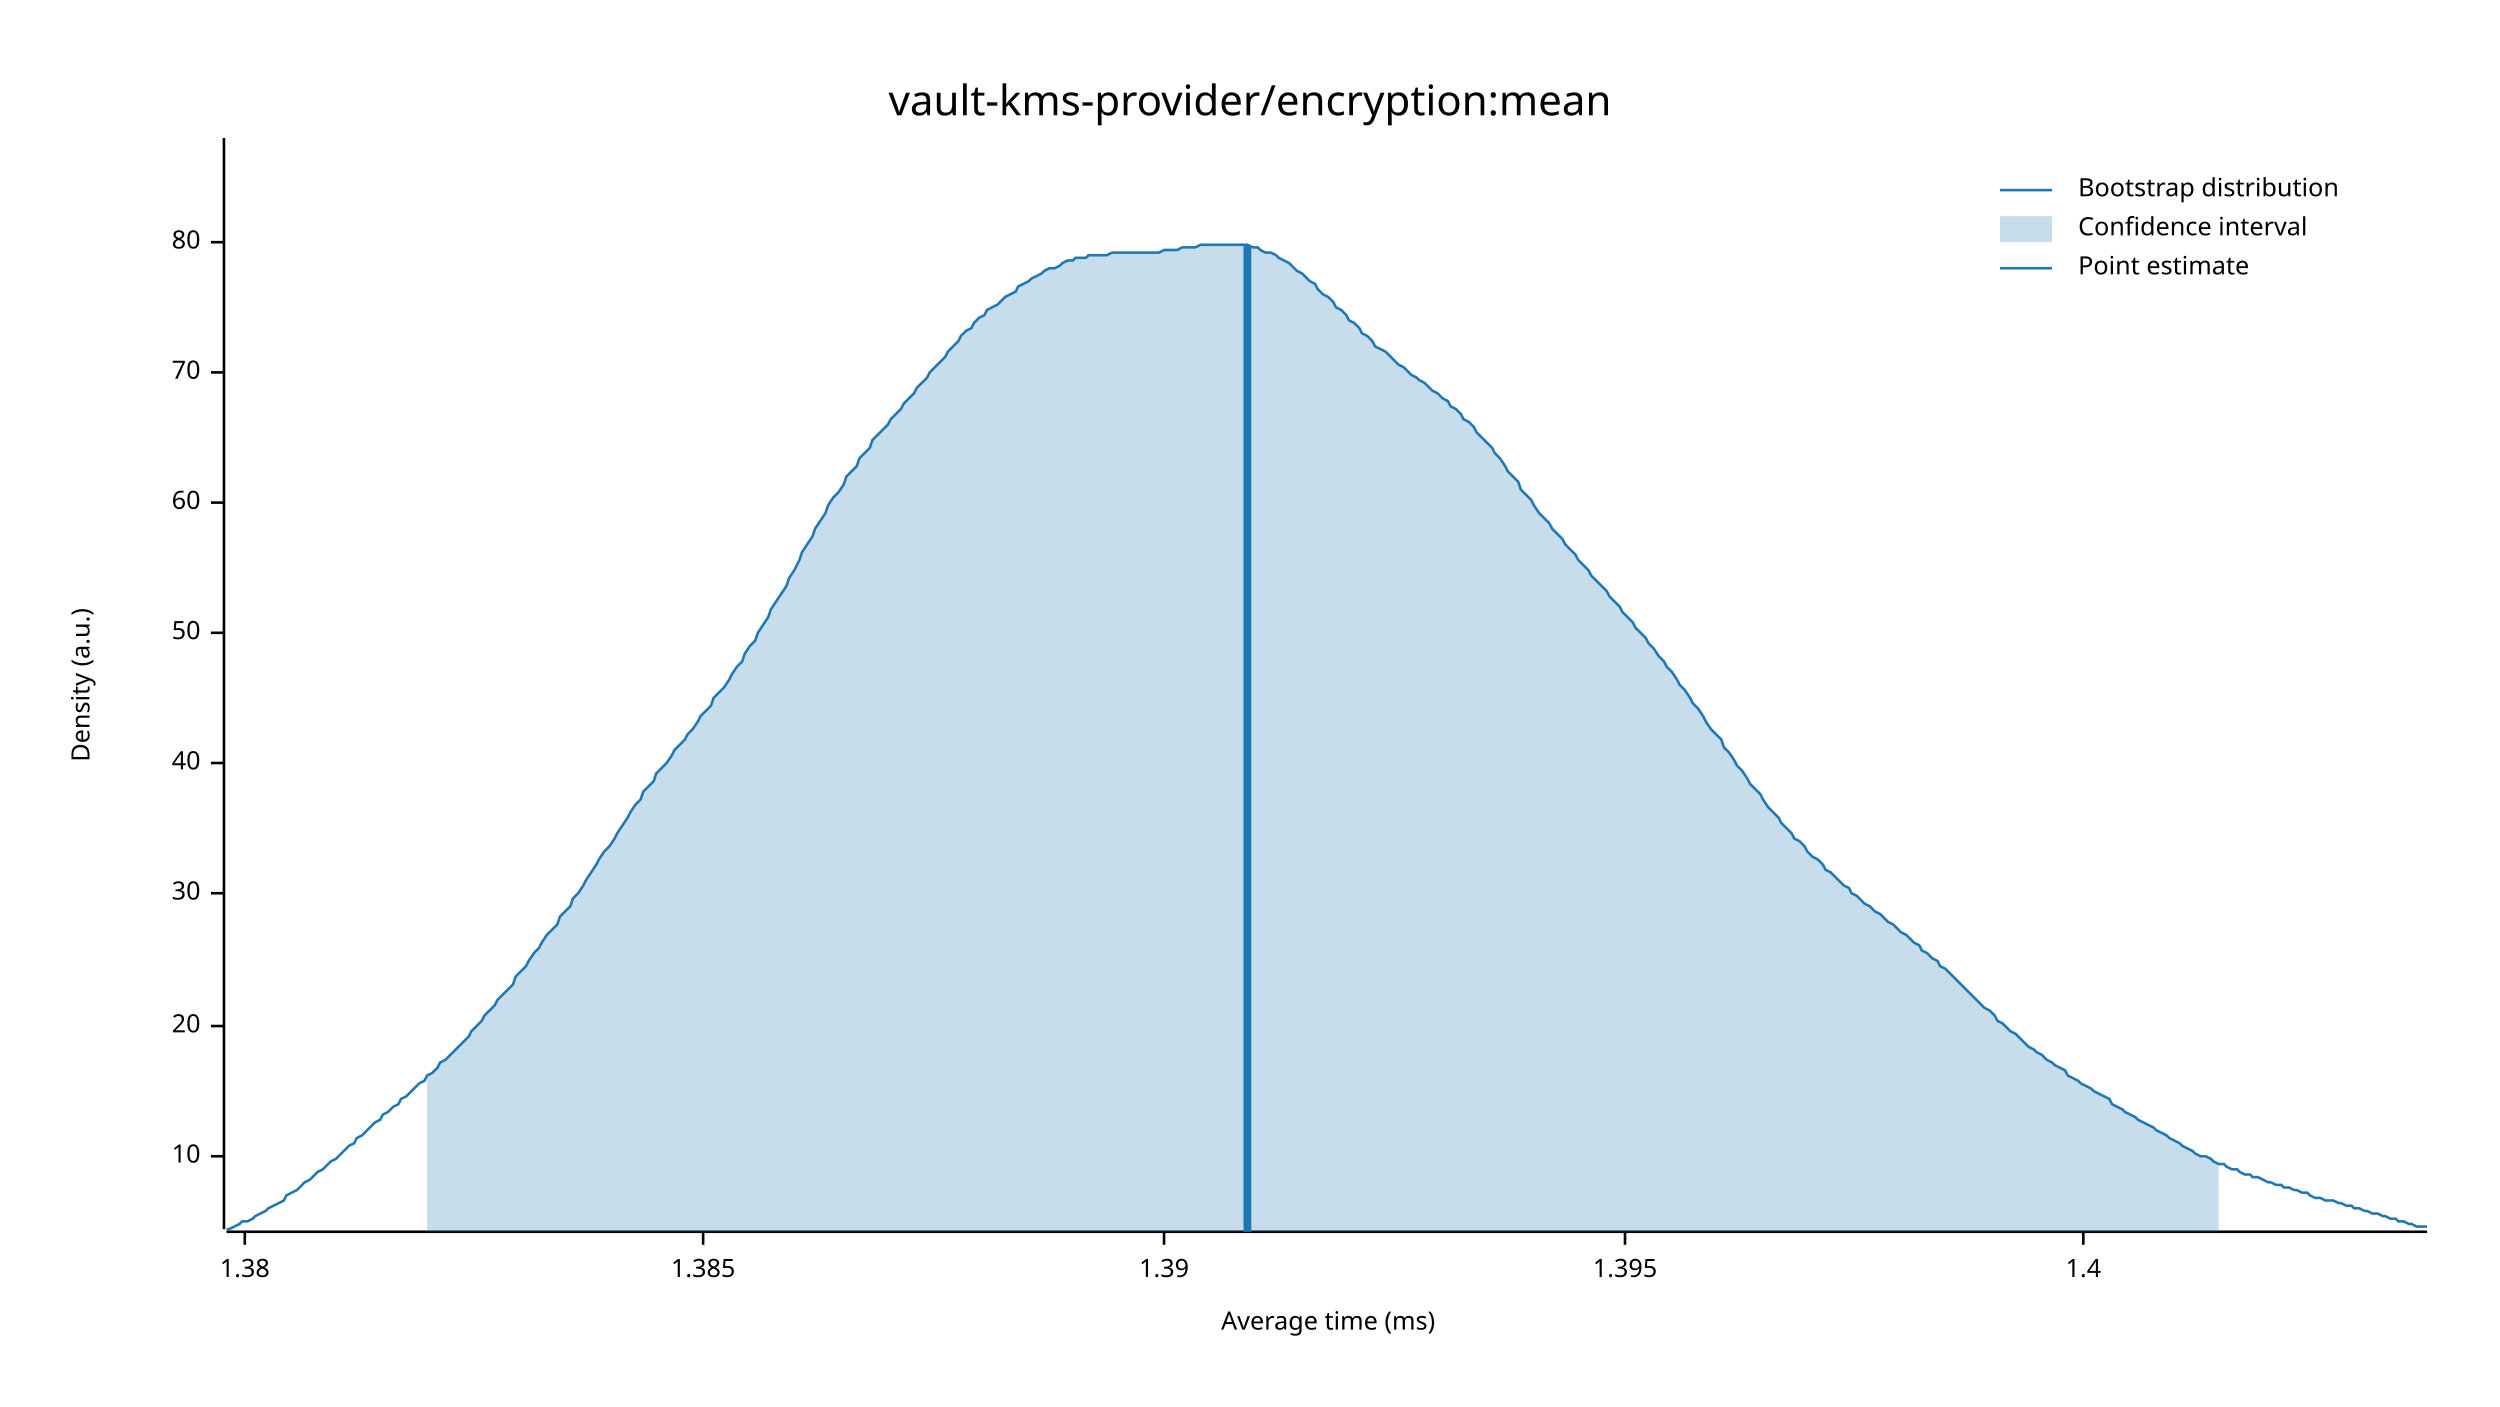
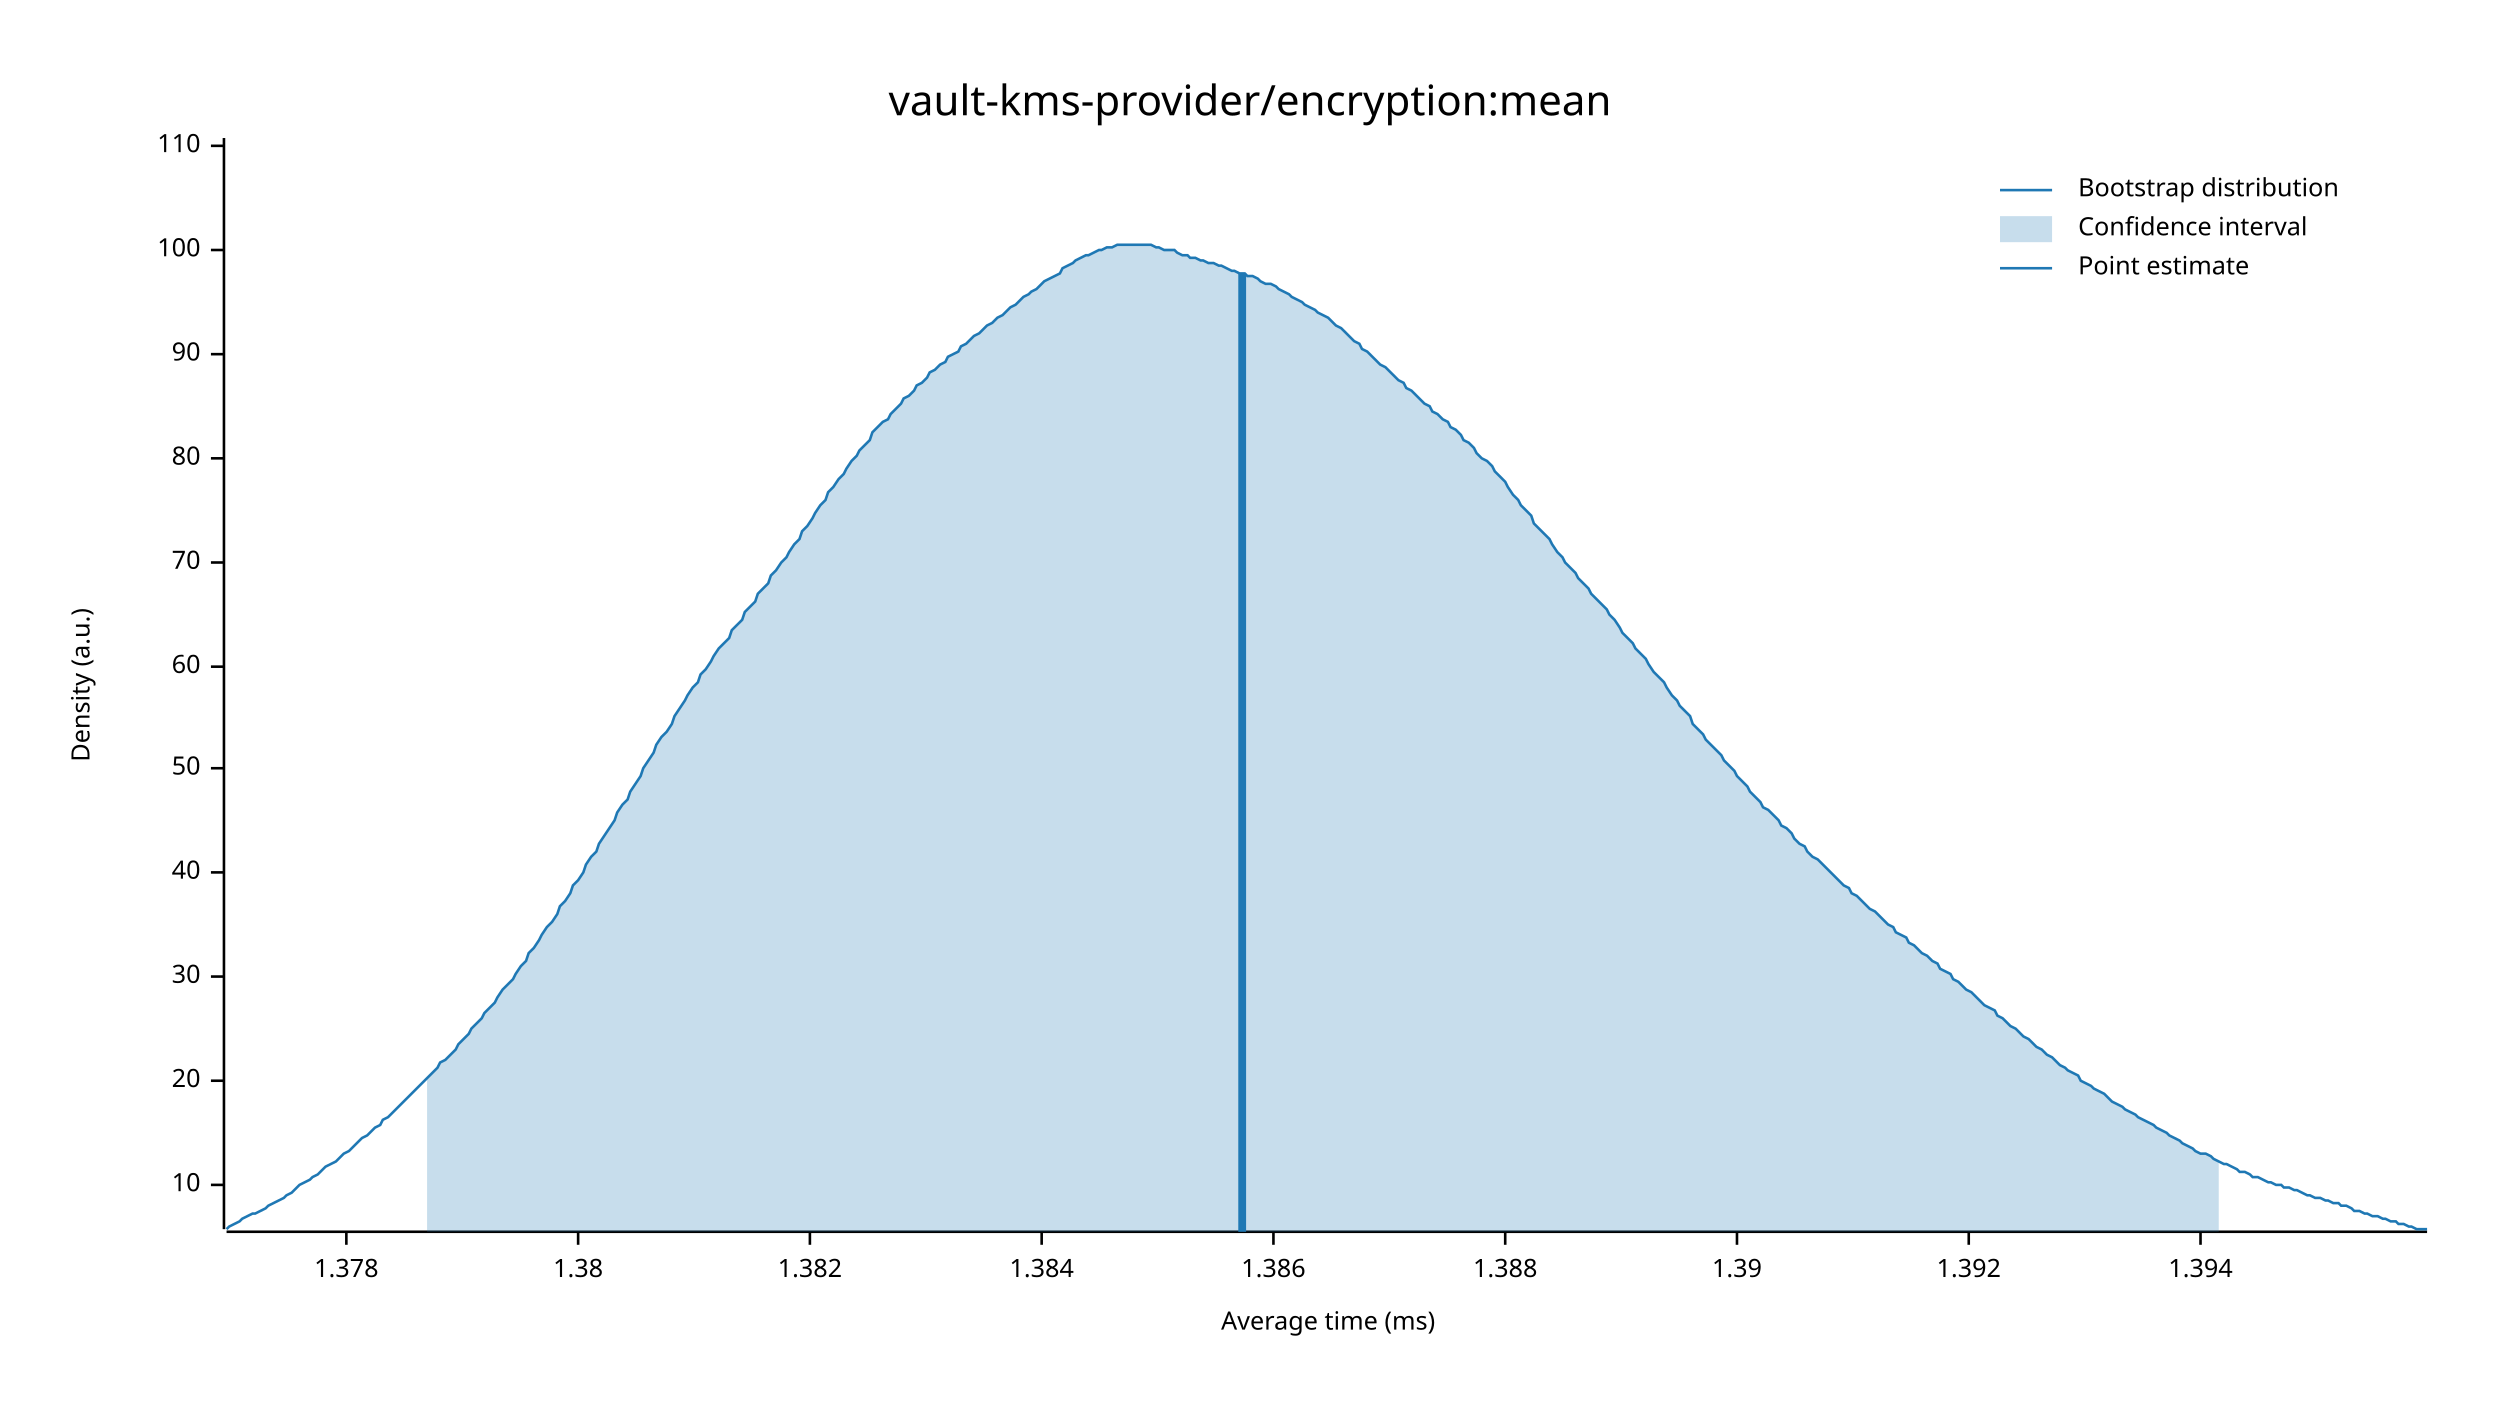
<svg xmlns="http://www.w3.org/2000/svg" width="960" height="540" viewBox="0 0 960 540">
  <text x="480" y="32" dy="0.76em" text-anchor="middle" font-family="sans-serif" font-size="16.129" opacity="1" fill="#000000">
vault-kms-provider/encryption:mean
</text>
  <text x="27" y="263" dy="0.76em" text-anchor="middle" font-family="sans-serif" font-size="9.677" opacity="1" fill="#000000" transform="rotate(270, 27, 263)">
Density (a.u.)
</text>
  <text x="510" y="513" dy="-0.5ex" text-anchor="middle" font-family="sans-serif" font-size="9.677" opacity="1" fill="#000000">
Average time (ms)
</text>
  <polyline fill="none" opacity="1" stroke="#000000" stroke-width="1" points="86,53 86,472 " />
-   <text x="77" y="444" dy="0.5ex" text-anchor="end" font-family="sans-serif" font-size="9.677" opacity="1" fill="#000000">
+   <text x="77" y="455" dy="0.5ex" text-anchor="end" font-family="sans-serif" font-size="9.677" opacity="1" fill="#000000">
10
</text>
-   <polyline fill="none" opacity="1" stroke="#000000" stroke-width="1" points="81,444 86,444 " />
-   <text x="77" y="394" dy="0.5ex" text-anchor="end" font-family="sans-serif" font-size="9.677" opacity="1" fill="#000000">
+   <polyline fill="none" opacity="1" stroke="#000000" stroke-width="1" points="81,455 86,455 " />
+   <text x="77" y="415" dy="0.5ex" text-anchor="end" font-family="sans-serif" font-size="9.677" opacity="1" fill="#000000">
20
</text>
-   <polyline fill="none" opacity="1" stroke="#000000" stroke-width="1" points="81,394 86,394 " />
-   <text x="77" y="343" dy="0.5ex" text-anchor="end" font-family="sans-serif" font-size="9.677" opacity="1" fill="#000000">
+   <polyline fill="none" opacity="1" stroke="#000000" stroke-width="1" points="81,415 86,415 " />
+   <text x="77" y="375" dy="0.5ex" text-anchor="end" font-family="sans-serif" font-size="9.677" opacity="1" fill="#000000">
30
</text>
-   <polyline fill="none" opacity="1" stroke="#000000" stroke-width="1" points="81,343 86,343 " />
-   <text x="77" y="293" dy="0.5ex" text-anchor="end" font-family="sans-serif" font-size="9.677" opacity="1" fill="#000000">
+   <polyline fill="none" opacity="1" stroke="#000000" stroke-width="1" points="81,375 86,375 " />
+   <text x="77" y="335" dy="0.5ex" text-anchor="end" font-family="sans-serif" font-size="9.677" opacity="1" fill="#000000">
40
</text>
-   <polyline fill="none" opacity="1" stroke="#000000" stroke-width="1" points="81,293 86,293 " />
-   <text x="77" y="243" dy="0.5ex" text-anchor="end" font-family="sans-serif" font-size="9.677" opacity="1" fill="#000000">
+   <polyline fill="none" opacity="1" stroke="#000000" stroke-width="1" points="81,335 86,335 " />
+   <text x="77" y="295" dy="0.5ex" text-anchor="end" font-family="sans-serif" font-size="9.677" opacity="1" fill="#000000">
50
</text>
-   <polyline fill="none" opacity="1" stroke="#000000" stroke-width="1" points="81,243 86,243 " />
-   <text x="77" y="193" dy="0.5ex" text-anchor="end" font-family="sans-serif" font-size="9.677" opacity="1" fill="#000000">
+   <polyline fill="none" opacity="1" stroke="#000000" stroke-width="1" points="81,295 86,295 " />
+   <text x="77" y="256" dy="0.5ex" text-anchor="end" font-family="sans-serif" font-size="9.677" opacity="1" fill="#000000">
60
</text>
-   <polyline fill="none" opacity="1" stroke="#000000" stroke-width="1" points="81,193 86,193 " />
-   <text x="77" y="143" dy="0.5ex" text-anchor="end" font-family="sans-serif" font-size="9.677" opacity="1" fill="#000000">
+   <polyline fill="none" opacity="1" stroke="#000000" stroke-width="1" points="81,256 86,256 " />
+   <text x="77" y="216" dy="0.5ex" text-anchor="end" font-family="sans-serif" font-size="9.677" opacity="1" fill="#000000">
70
</text>
-   <polyline fill="none" opacity="1" stroke="#000000" stroke-width="1" points="81,143 86,143 " />
-   <text x="77" y="93" dy="0.5ex" text-anchor="end" font-family="sans-serif" font-size="9.677" opacity="1" fill="#000000">
+   <polyline fill="none" opacity="1" stroke="#000000" stroke-width="1" points="81,216 86,216 " />
+   <text x="77" y="176" dy="0.5ex" text-anchor="end" font-family="sans-serif" font-size="9.677" opacity="1" fill="#000000">
80
</text>
-   <polyline fill="none" opacity="1" stroke="#000000" stroke-width="1" points="81,93 86,93 " />
+   <polyline fill="none" opacity="1" stroke="#000000" stroke-width="1" points="81,176 86,176 " />
+   <text x="77" y="136" dy="0.5ex" text-anchor="end" font-family="sans-serif" font-size="9.677" opacity="1" fill="#000000">
+ 90
+ </text>
+   <polyline fill="none" opacity="1" stroke="#000000" stroke-width="1" points="81,136 86,136 " />
+   <text x="77" y="96" dy="0.5ex" text-anchor="end" font-family="sans-serif" font-size="9.677" opacity="1" fill="#000000">
+ 100
+ </text>
+   <polyline fill="none" opacity="1" stroke="#000000" stroke-width="1" points="81,96 86,96 " />
+   <text x="77" y="56" dy="0.5ex" text-anchor="end" font-family="sans-serif" font-size="9.677" opacity="1" fill="#000000">
+ 110
+ </text>
+   <polyline fill="none" opacity="1" stroke="#000000" stroke-width="1" points="81,56 86,56 " />
  <polyline fill="none" opacity="1" stroke="#000000" stroke-width="1" points="87,473 932,473 " />
-   <text x="94" y="483" dy="0.76em" text-anchor="middle" font-family="sans-serif" font-size="9.677" opacity="1" fill="#000000">
+   <text x="133" y="483" dy="0.76em" text-anchor="middle" font-family="sans-serif" font-size="9.677" opacity="1" fill="#000000">
+ 1.378
+ </text>
+   <polyline fill="none" opacity="1" stroke="#000000" stroke-width="1" points="133,473 133,478 " />
+   <text x="222" y="483" dy="0.76em" text-anchor="middle" font-family="sans-serif" font-size="9.677" opacity="1" fill="#000000">
1.38
</text>
-   <polyline fill="none" opacity="1" stroke="#000000" stroke-width="1" points="94,473 94,478 " />
-   <text x="270" y="483" dy="0.76em" text-anchor="middle" font-family="sans-serif" font-size="9.677" opacity="1" fill="#000000">
- 1.385
+   <polyline fill="none" opacity="1" stroke="#000000" stroke-width="1" points="222,473 222,478 " />
+   <text x="311" y="483" dy="0.76em" text-anchor="middle" font-family="sans-serif" font-size="9.677" opacity="1" fill="#000000">
+ 1.382
</text>
-   <polyline fill="none" opacity="1" stroke="#000000" stroke-width="1" points="270,473 270,478 " />
-   <text x="447" y="483" dy="0.76em" text-anchor="middle" font-family="sans-serif" font-size="9.677" opacity="1" fill="#000000">
+   <polyline fill="none" opacity="1" stroke="#000000" stroke-width="1" points="311,473 311,478 " />
+   <text x="400" y="483" dy="0.76em" text-anchor="middle" font-family="sans-serif" font-size="9.677" opacity="1" fill="#000000">
+ 1.384
+ </text>
+   <polyline fill="none" opacity="1" stroke="#000000" stroke-width="1" points="400,473 400,478 " />
+   <text x="489" y="483" dy="0.76em" text-anchor="middle" font-family="sans-serif" font-size="9.677" opacity="1" fill="#000000">
+ 1.386
+ </text>
+   <polyline fill="none" opacity="1" stroke="#000000" stroke-width="1" points="489,473 489,478 " />
+   <text x="578" y="483" dy="0.76em" text-anchor="middle" font-family="sans-serif" font-size="9.677" opacity="1" fill="#000000">
+ 1.388
+ </text>
+   <polyline fill="none" opacity="1" stroke="#000000" stroke-width="1" points="578,473 578,478 " />
+   <text x="667" y="483" dy="0.76em" text-anchor="middle" font-family="sans-serif" font-size="9.677" opacity="1" fill="#000000">
1.39
</text>
-   <polyline fill="none" opacity="1" stroke="#000000" stroke-width="1" points="447,473 447,478 " />
-   <text x="624" y="483" dy="0.76em" text-anchor="middle" font-family="sans-serif" font-size="9.677" opacity="1" fill="#000000">
- 1.395
+   <polyline fill="none" opacity="1" stroke="#000000" stroke-width="1" points="667,473 667,478 " />
+   <text x="756" y="483" dy="0.76em" text-anchor="middle" font-family="sans-serif" font-size="9.677" opacity="1" fill="#000000">
+ 1.392
</text>
-   <polyline fill="none" opacity="1" stroke="#000000" stroke-width="1" points="624,473 624,478 " />
-   <text x="800" y="483" dy="0.76em" text-anchor="middle" font-family="sans-serif" font-size="9.677" opacity="1" fill="#000000">
- 1.4
+   <polyline fill="none" opacity="1" stroke="#000000" stroke-width="1" points="756,473 756,478 " />
+   <text x="845" y="483" dy="0.76em" text-anchor="middle" font-family="sans-serif" font-size="9.677" opacity="1" fill="#000000">
+ 1.394
</text>
-   <polyline fill="none" opacity="1" stroke="#000000" stroke-width="1" points="800,473 800,478 " />
-   <polyline fill="none" opacity="1" stroke="#1F78B4" stroke-width="1" points="87,472 88,472 90,471 92,470 93,469 95,469 97,468 98,467 100,466 102,465 103,464 105,463 107,462 109,461 110,459 112,458 114,457 115,456 117,454 119,453 120,452 122,450 124,449 125,448 127,446 129,445 131,443 132,442 134,440 136,439 137,437 139,436 141,434 142,433 144,431 146,430 147,428 149,427 151,425 153,424 154,422 156,421 158,419 159,418 161,416 163,415 164,413 166,412 168,410 169,408 171,407 173,405 175,403 176,402 178,400 180,398 181,396 183,394 185,392 186,390 188,388 190,386 191,384 193,382 195,380 197,378 198,375 200,373 202,371 203,369 205,366 207,364 208,362 210,359 212,357 214,355 215,352 217,350 219,348 220,345 222,343 224,340 225,338 227,335 229,332 230,330 232,327 234,325 236,322 237,320 239,317 241,314 242,312 244,309 246,307 247,304 249,302 251,300 252,297 254,295 256,293 258,290 259,288 261,286 263,284 264,282 266,280 268,277 269,275 271,273 273,271 274,268 276,266 278,264 280,261 281,259 283,256 285,254 286,251 288,248 290,246 291,243 293,240 295,237 296,234 298,231 300,228 302,225 303,222 305,219 307,215 308,212 310,209 312,206 313,203 315,200 317,197 318,194 320,191 322,189 324,186 325,183 327,181 329,179 330,176 332,174 334,172 335,169 337,167 339,165 341,163 342,161 344,159 346,157 347,155 349,153 351,151 352,149 354,147 356,145 357,143 359,141 361,139 363,137 364,135 366,133 368,131 369,129 371,127 373,126 374,124 376,122 378,121 379,119 381,118 383,117 385,115 386,114 388,113 390,112 391,110 393,109 395,108 396,107 398,106 400,105 401,104 403,103 405,103 407,102 408,101 410,100 412,100 413,99 415,99 417,99 418,98 420,98 422,98 423,98 425,98 427,97 429,97 430,97 432,97 434,97 435,97 437,97 439,97 440,97 442,97 444,97 445,97 447,96 449,96 451,96 452,96 454,95 456,95 457,95 459,95 461,94 462,94 464,94 466,94 468,94 469,94 471,94 473,94 474,94 476,94 478,94 479,94 481,95 483,95 484,96 486,97 488,97 490,98 491,99 493,100 495,101 496,102 498,104 500,105 501,106 503,108 505,109 506,111 508,113 510,114 512,116 513,118 515,119 517,121 518,123 520,124 522,126 523,128 525,129 527,131 528,133 530,134 532,135 534,137 535,138 537,140 539,141 540,142 542,144 544,145 545,146 547,147 549,149 550,150 552,151 554,153 556,154 557,156 559,157 561,159 562,161 564,162 566,164 567,166 569,168 571,170 573,172 574,174 576,176 578,179 579,181 581,183 583,185 584,188 586,190 588,192 589,194 591,197 593,199 595,201 596,203 598,205 600,207 601,209 603,211 605,213 606,215 608,217 610,219 611,221 613,223 615,225 617,227 618,229 620,231 622,233 623,235 625,237 627,239 628,241 630,243 632,245 633,247 635,249 637,252 639,254 640,256 642,258 644,261 645,263 647,265 649,268 650,270 652,272 654,275 655,277 657,280 659,282 661,284 662,287 664,289 666,292 667,294 669,296 671,299 672,301 674,303 676,305 677,307 679,310 681,312 683,314 684,316 686,318 688,320 689,322 691,323 693,325 694,327 696,329 698,330 700,332 701,334 703,335 705,337 706,338 708,340 710,341 711,343 713,344 715,346 716,347 718,348 720,350 722,351 723,352 725,354 727,355 728,356 730,358 732,359 733,360 735,362 737,363 738,365 740,366 742,368 744,369 745,371 747,372 749,374 750,375 752,377 754,379 755,380 757,382 759,384 760,385 762,387 764,388 766,390 767,392 769,393 771,395 772,396 774,397 776,399 777,400 779,402 781,403 782,404 784,405 786,407 788,408 789,409 791,410 793,411 794,413 796,414 798,415 799,416 801,417 803,418 804,419 806,420 808,421 810,422 811,424 813,425 815,426 816,427 818,428 820,429 821,430 823,431 825,432 827,433 828,434 830,435 832,436 833,437 835,438 837,439 838,440 840,441 842,442 843,443 845,444 847,444 849,445 850,446 852,447 854,447 855,448 857,449 859,449 860,450 862,451 864,451 865,452 867,452 869,453 871,454 872,454 874,455 876,455 877,456 879,456 881,457 882,457 884,458 886,458 887,459 889,460 891,460 893,461 894,461 896,461 898,462 899,462 901,463 903,463 904,464 906,464 908,465 909,465 911,466 913,466 915,467 916,467 918,468 920,468 921,469 923,469 925,470 926,470 928,471 930,471 932,471 " />
-   <polygon opacity="0.25" fill="#1F78B4" points="164,413 166,412 168,410 169,408 171,407 173,405 175,403 176,402 178,400 180,398 181,396 183,394 185,392 186,390 188,388 190,386 191,384 193,382 195,380 197,378 198,375 200,373 202,371 203,369 205,366 207,364 208,362 210,359 212,357 214,355 215,352 217,350 219,348 220,345 222,343 224,340 225,338 227,335 229,332 230,330 232,327 234,325 236,322 237,320 239,317 241,314 242,312 244,309 246,307 247,304 249,302 251,300 252,297 254,295 256,293 258,290 259,288 261,286 263,284 264,282 266,280 268,277 269,275 271,273 273,271 274,268 276,266 278,264 280,261 281,259 283,256 285,254 286,251 288,248 290,246 291,243 293,240 295,237 296,234 298,231 300,228 302,225 303,222 305,219 307,215 308,212 310,209 312,206 313,203 315,200 317,197 318,194 320,191 322,189 324,186 325,183 327,181 329,179 330,176 332,174 334,172 335,169 337,167 339,165 341,163 342,161 344,159 346,157 347,155 349,153 351,151 352,149 354,147 356,145 357,143 359,141 361,139 363,137 364,135 366,133 368,131 369,129 371,127 373,126 374,124 376,122 378,121 379,119 381,118 383,117 385,115 386,114 388,113 390,112 391,110 393,109 395,108 396,107 398,106 400,105 401,104 403,103 405,103 407,102 408,101 410,100 412,100 413,99 415,99 417,99 418,98 420,98 422,98 423,98 425,98 427,97 429,97 430,97 432,97 434,97 435,97 437,97 439,97 440,97 442,97 444,97 445,97 447,96 449,96 451,96 452,96 454,95 456,95 457,95 459,95 461,94 462,94 464,94 466,94 468,94 469,94 471,94 473,94 474,94 476,94 478,94 479,94 481,95 483,95 484,96 486,97 488,97 490,98 491,99 493,100 495,101 496,102 498,104 500,105 501,106 503,108 505,109 506,111 508,113 510,114 512,116 513,118 515,119 517,121 518,123 520,124 522,126 523,128 525,129 527,131 528,133 530,134 532,135 534,137 535,138 537,140 539,141 540,142 542,144 544,145 545,146 547,147 549,149 550,150 552,151 554,153 556,154 557,156 559,157 561,159 562,161 564,162 566,164 567,166 569,168 571,170 573,172 574,174 576,176 578,179 579,181 581,183 583,185 584,188 586,190 588,192 589,194 591,197 593,199 595,201 596,203 598,205 600,207 601,209 603,211 605,213 606,215 608,217 610,219 611,221 613,223 615,225 617,227 618,229 620,231 622,233 623,235 625,237 627,239 628,241 630,243 632,245 633,247 635,249 637,252 639,254 640,256 642,258 644,261 645,263 647,265 649,268 650,270 652,272 654,275 655,277 657,280 659,282 661,284 662,287 664,289 666,292 667,294 669,296 671,299 672,301 674,303 676,305 677,307 679,310 681,312 683,314 684,316 686,318 688,320 689,322 691,323 693,325 694,327 696,329 698,330 700,332 701,334 703,335 705,337 706,338 708,340 710,341 711,343 713,344 715,346 716,347 718,348 720,350 722,351 723,352 725,354 727,355 728,356 730,358 732,359 733,360 735,362 737,363 738,365 740,366 742,368 744,369 745,371 747,372 749,374 750,375 752,377 754,379 755,380 757,382 759,384 760,385 762,387 764,388 766,390 767,392 769,393 771,395 772,396 774,397 776,399 777,400 779,402 781,403 782,404 784,405 786,407 788,408 789,409 791,410 793,411 794,413 796,414 798,415 799,416 801,417 803,418 804,419 806,420 808,421 810,422 811,424 813,425 815,426 816,427 818,428 820,429 821,430 823,431 825,432 827,433 828,434 830,435 832,436 833,437 835,438 837,439 838,440 840,441 842,442 843,443 845,444 847,444 849,445 850,446 852,447 852,473 164,473 " />
-   <polyline fill="none" opacity="1" stroke="#1F78B4" stroke-width="3" points="479,473 479,94 " />
+   <polyline fill="none" opacity="1" stroke="#000000" stroke-width="1" points="845,473 845,478 " />
+   <polyline fill="none" opacity="1" stroke="#1F78B4" stroke-width="1" points="87,472 88,471 90,470 92,469 93,468 95,467 97,466 98,466 100,465 102,464 103,463 105,462 107,461 109,460 110,459 112,458 114,456 115,455 117,454 119,453 120,452 122,451 124,449 125,448 127,447 129,446 131,444 132,443 134,442 136,440 137,439 139,437 141,436 142,435 144,433 146,432 147,430 149,429 151,427 153,425 154,424 156,422 158,420 159,419 161,417 163,415 164,414 166,412 168,410 169,408 171,407 173,405 175,403 176,401 178,399 180,397 181,395 183,393 185,391 186,389 188,387 190,385 191,383 193,380 195,378 197,376 198,374 200,371 202,369 203,366 205,364 207,361 208,359 210,356 212,354 214,351 215,348 217,346 219,343 220,340 222,338 224,335 225,332 227,329 229,327 230,324 232,321 234,318 236,315 237,312 239,309 241,307 242,304 244,301 246,298 247,295 249,292 251,289 252,286 254,283 256,281 258,278 259,275 261,272 263,269 264,267 266,264 268,262 269,259 271,257 273,254 274,252 276,249 278,247 280,245 281,242 283,240 285,238 286,235 288,233 290,231 291,228 293,226 295,224 296,221 298,219 300,216 302,214 303,212 305,209 307,207 308,204 310,202 312,199 313,197 315,194 317,192 318,189 320,187 322,184 324,182 325,180 327,177 329,175 330,173 332,171 334,169 335,166 337,164 339,162 341,161 342,159 344,157 346,155 347,153 349,152 351,150 352,148 354,147 356,145 357,143 359,142 361,140 363,139 364,137 366,136 368,135 369,133 371,132 373,130 374,129 376,128 378,126 379,125 381,124 383,122 385,121 386,120 388,118 390,117 391,116 393,114 395,113 396,112 398,111 400,109 401,108 403,107 405,106 407,105 408,103 410,102 412,101 413,100 415,99 417,98 418,98 420,97 422,96 423,96 425,95 427,95 429,94 430,94 432,94 434,94 435,94 437,94 439,94 440,94 442,94 444,95 445,95 447,96 449,96 451,96 452,97 454,98 456,98 457,99 459,99 461,100 462,100 464,101 466,101 468,102 469,102 471,103 473,104 474,104 476,105 478,105 479,106 481,106 483,107 484,108 486,109 488,109 490,110 491,111 493,112 495,113 496,114 498,115 500,116 501,117 503,118 505,119 506,120 508,121 510,122 512,124 513,125 515,126 517,128 518,129 520,131 522,132 523,134 525,135 527,137 528,138 530,140 532,141 534,143 535,144 537,146 539,147 540,149 542,150 544,152 545,153 547,155 549,156 550,158 552,159 554,161 556,162 557,164 559,165 561,167 562,169 564,170 566,172 567,174 569,176 571,177 573,179 574,181 576,183 578,185 579,187 581,190 583,192 584,194 586,196 588,198 589,201 591,203 593,205 595,207 596,209 598,212 600,214 601,216 603,218 605,220 606,222 608,224 610,226 611,228 613,230 615,232 617,234 618,236 620,238 622,241 623,243 625,245 627,247 628,249 630,251 632,253 633,255 635,258 637,260 639,262 640,264 642,267 644,269 645,271 647,273 649,275 650,278 652,280 654,282 655,284 657,286 659,288 661,290 662,292 664,294 666,296 667,298 669,300 671,302 672,304 674,306 676,308 677,310 679,311 681,313 683,315 684,317 686,318 688,320 689,322 691,324 693,325 694,327 696,329 698,330 700,332 701,333 703,335 705,337 706,338 708,340 710,341 711,343 713,344 715,346 716,347 718,349 720,350 722,352 723,353 725,355 727,356 728,358 730,359 732,360 733,362 735,363 737,365 738,366 740,367 742,369 744,370 745,372 747,373 749,374 750,376 752,377 754,379 755,380 757,381 759,383 760,384 762,386 764,387 766,388 767,390 769,391 771,393 772,394 774,395 776,397 777,398 779,399 781,401 782,402 784,403 786,405 788,406 789,407 791,409 793,410 794,411 796,412 798,413 799,415 801,416 803,417 804,418 806,419 808,420 810,422 811,423 813,424 815,425 816,426 818,427 820,428 821,429 823,430 825,431 827,432 828,433 830,434 832,435 833,436 835,437 837,438 838,439 840,440 842,441 843,442 845,443 847,443 849,444 850,445 852,446 854,447 855,447 857,448 859,449 860,450 862,450 864,451 865,452 867,452 869,453 871,454 872,454 874,455 876,455 877,456 879,456 881,457 882,457 884,458 886,459 887,459 889,460 891,460 893,461 894,461 896,462 898,462 899,463 901,463 903,464 904,465 906,465 908,466 909,466 911,467 913,467 915,468 916,468 918,469 920,469 921,470 923,470 925,471 926,471 928,472 930,472 932,472 " />
+   <polygon opacity="0.25" fill="#1F78B4" points="164,414 166,412 168,410 169,408 171,407 173,405 175,403 176,401 178,399 180,397 181,395 183,393 185,391 186,389 188,387 190,385 191,383 193,380 195,378 197,376 198,374 200,371 202,369 203,366 205,364 207,361 208,359 210,356 212,354 214,351 215,348 217,346 219,343 220,340 222,338 224,335 225,332 227,329 229,327 230,324 232,321 234,318 236,315 237,312 239,309 241,307 242,304 244,301 246,298 247,295 249,292 251,289 252,286 254,283 256,281 258,278 259,275 261,272 263,269 264,267 266,264 268,262 269,259 271,257 273,254 274,252 276,249 278,247 280,245 281,242 283,240 285,238 286,235 288,233 290,231 291,228 293,226 295,224 296,221 298,219 300,216 302,214 303,212 305,209 307,207 308,204 310,202 312,199 313,197 315,194 317,192 318,189 320,187 322,184 324,182 325,180 327,177 329,175 330,173 332,171 334,169 335,166 337,164 339,162 341,161 342,159 344,157 346,155 347,153 349,152 351,150 352,148 354,147 356,145 357,143 359,142 361,140 363,139 364,137 366,136 368,135 369,133 371,132 373,130 374,129 376,128 378,126 379,125 381,124 383,122 385,121 386,120 388,118 390,117 391,116 393,114 395,113 396,112 398,111 400,109 401,108 403,107 405,106 407,105 408,103 410,102 412,101 413,100 415,99 417,98 418,98 420,97 422,96 423,96 425,95 427,95 429,94 430,94 432,94 434,94 435,94 437,94 439,94 440,94 442,94 444,95 445,95 447,96 449,96 451,96 452,97 454,98 456,98 457,99 459,99 461,100 462,100 464,101 466,101 468,102 469,102 471,103 473,104 474,104 476,105 478,105 479,106 481,106 483,107 484,108 486,109 488,109 490,110 491,111 493,112 495,113 496,114 498,115 500,116 501,117 503,118 505,119 506,120 508,121 510,122 512,124 513,125 515,126 517,128 518,129 520,131 522,132 523,134 525,135 527,137 528,138 530,140 532,141 534,143 535,144 537,146 539,147 540,149 542,150 544,152 545,153 547,155 549,156 550,158 552,159 554,161 556,162 557,164 559,165 561,167 562,169 564,170 566,172 567,174 569,176 571,177 573,179 574,181 576,183 578,185 579,187 581,190 583,192 584,194 586,196 588,198 589,201 591,203 593,205 595,207 596,209 598,212 600,214 601,216 603,218 605,220 606,222 608,224 610,226 611,228 613,230 615,232 617,234 618,236 620,238 622,241 623,243 625,245 627,247 628,249 630,251 632,253 633,255 635,258 637,260 639,262 640,264 642,267 644,269 645,271 647,273 649,275 650,278 652,280 654,282 655,284 657,286 659,288 661,290 662,292 664,294 666,296 667,298 669,300 671,302 672,304 674,306 676,308 677,310 679,311 681,313 683,315 684,317 686,318 688,320 689,322 691,324 693,325 694,327 696,329 698,330 700,332 701,333 703,335 705,337 706,338 708,340 710,341 711,343 713,344 715,346 716,347 718,349 720,350 722,352 723,353 725,355 727,356 728,358 730,359 732,360 733,362 735,363 737,365 738,366 740,367 742,369 744,370 745,372 747,373 749,374 750,376 752,377 754,379 755,380 757,381 759,383 760,384 762,386 764,387 766,388 767,390 769,391 771,393 772,394 774,395 776,397 777,398 779,399 781,401 782,402 784,403 786,405 788,406 789,407 791,409 793,410 794,411 796,412 798,413 799,415 801,416 803,417 804,418 806,419 808,420 810,422 811,423 813,424 815,425 816,426 818,427 820,428 821,429 823,430 825,431 827,432 828,433 830,434 832,435 833,436 835,437 837,438 838,439 840,440 842,441 843,442 845,443 847,443 849,444 850,445 852,446 852,473 164,473 " />
+   <polyline fill="none" opacity="1" stroke="#1F78B4" stroke-width="3" points="477,473 477,105 " />
  <text x="798" y="68" dy="0.76em" text-anchor="start" font-family="sans-serif" font-size="9.677" opacity="1" fill="#000000">
Bootstrap distribution
</text>
  <text x="798" y="83" dy="0.76em" text-anchor="start" font-family="sans-serif" font-size="9.677" opacity="1" fill="#000000">
Confidence interval
</text>
  <text x="798" y="98" dy="0.76em" text-anchor="start" font-family="sans-serif" font-size="9.677" opacity="1" fill="#000000">
Point estimate
</text>
  <polyline fill="none" opacity="1" stroke="#1F78B4" stroke-width="1" points="768,73 788,73 " />
  <rect x="768" y="83" width="20" height="10" opacity="0.25" fill="#1F78B4" stroke="none" />
  <polyline fill="none" opacity="1" stroke="#1F78B4" stroke-width="1" points="768,103 788,103 " />
</svg>
